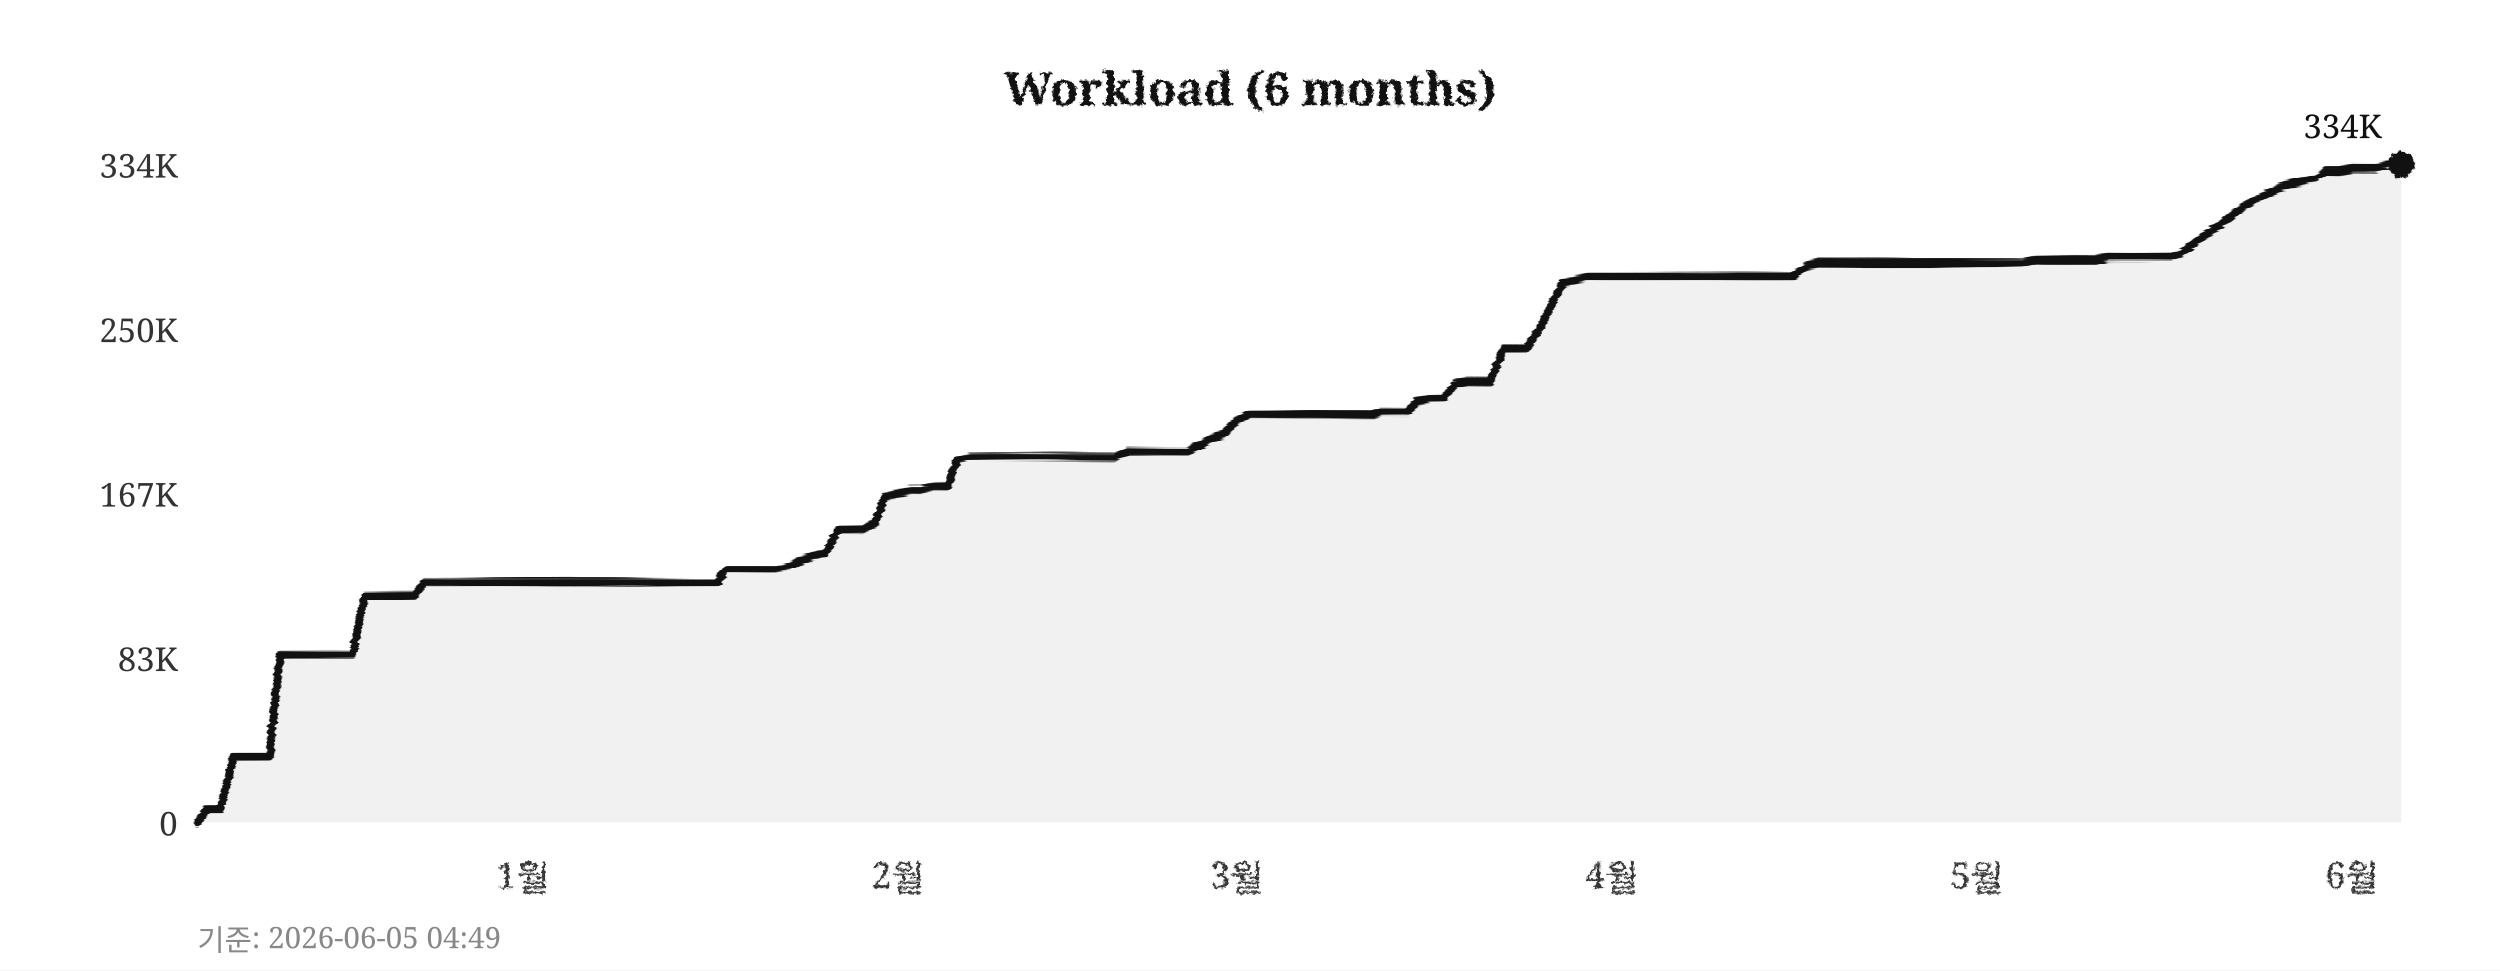
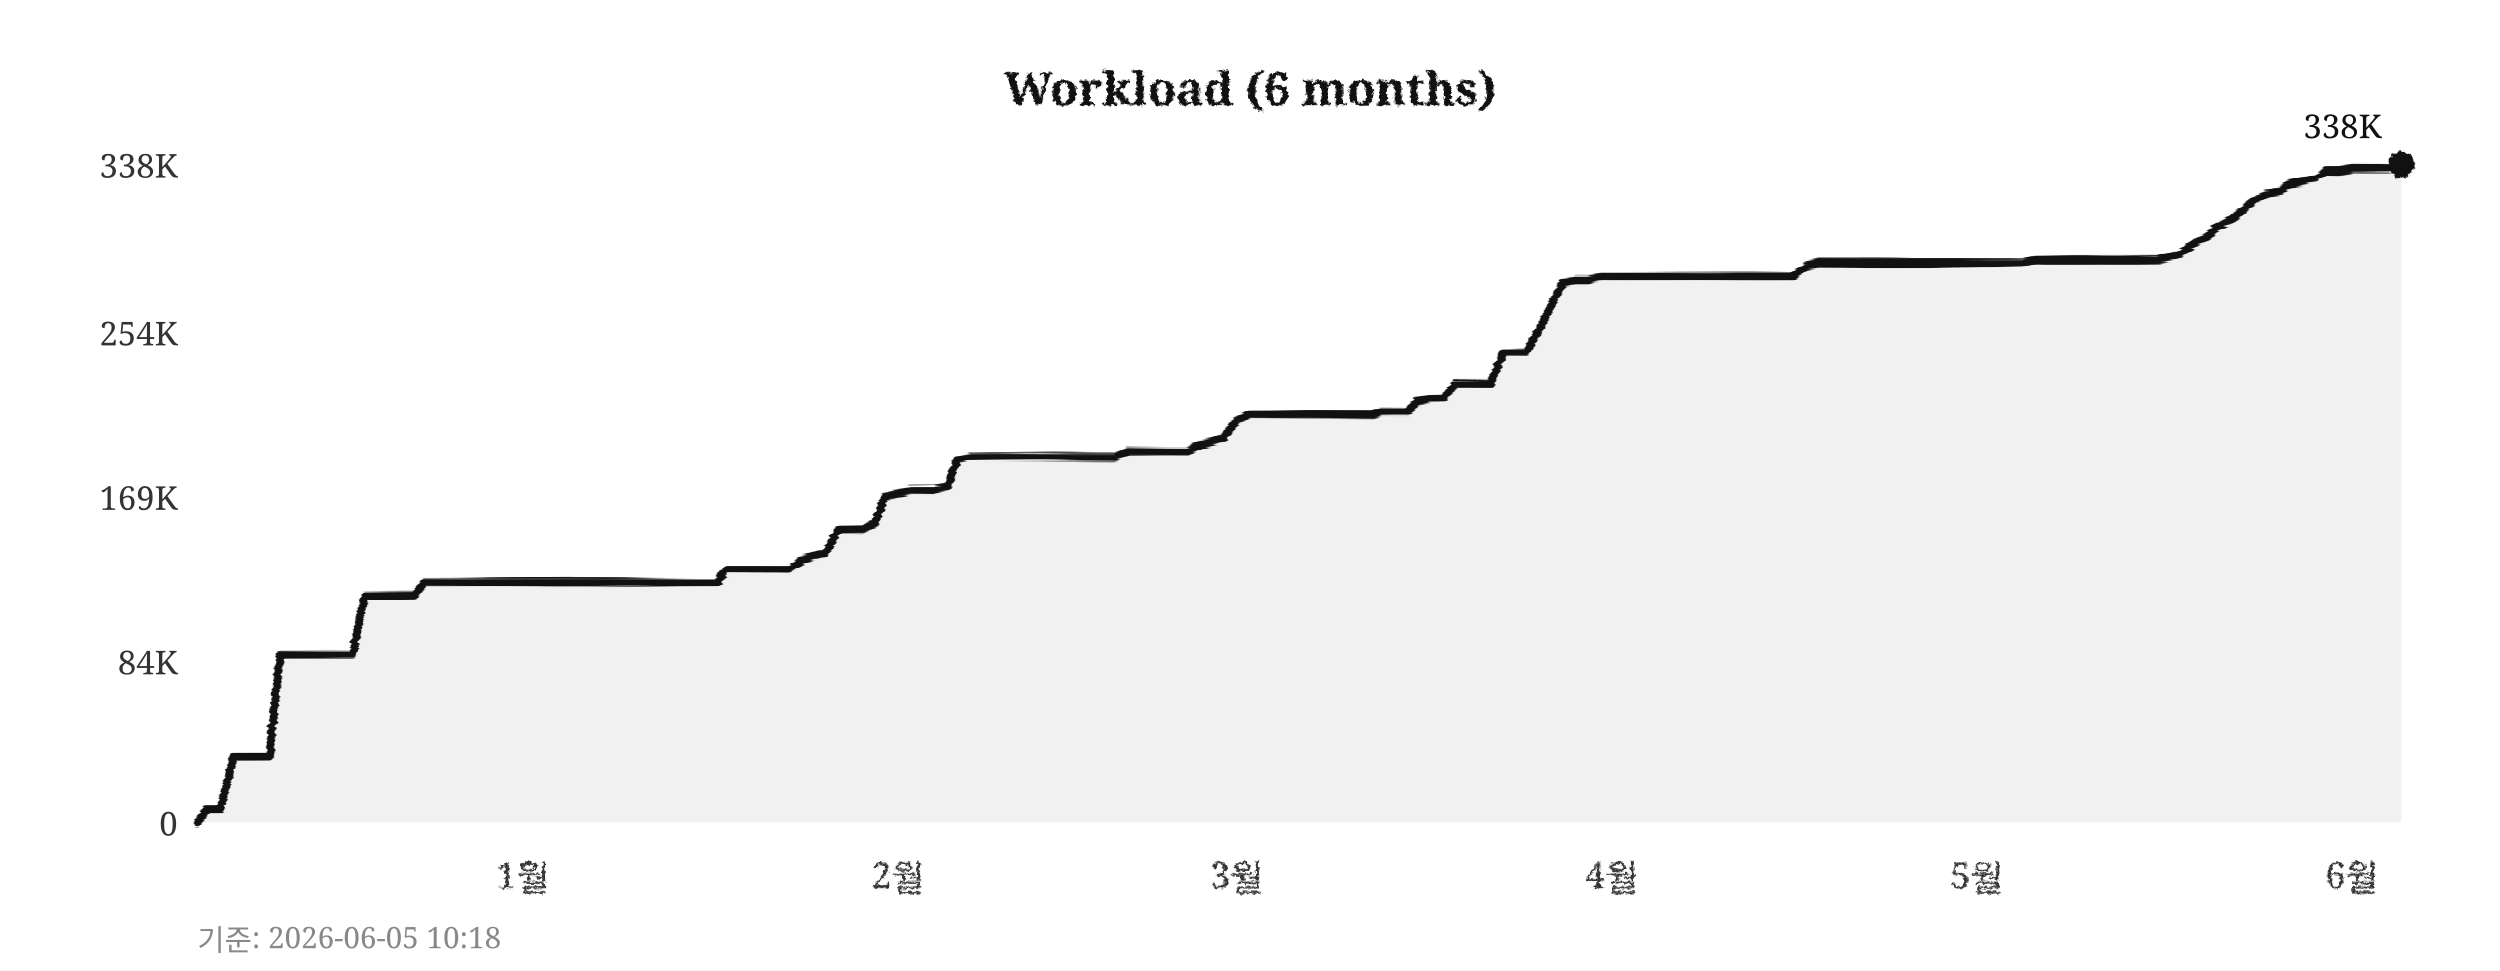
<svg xmlns="http://www.w3.org/2000/svg" width="760" height="295">
  <defs>
    <filter id="pencil" x="-5%" y="-5%" width="110%" height="110%">
      <feTurbulence type="fractalNoise" baseFrequency="0.9" numOctaves="4" seed="5" result="noise" />
      <feDisplacementMap in="SourceGraphic" in2="noise" scale="1.6" xChannelSelector="R" yChannelSelector="G" />
    </filter>
    <filter id="pline" x="-2%" y="-30%" width="104%" height="160%">
      <feTurbulence type="fractalNoise" baseFrequency="0.015 0.9" numOctaves="3" seed="11" result="noise" />
      <feDisplacementMap in="SourceGraphic" in2="noise" scale="1.8" xChannelSelector="R" yChannelSelector="G" />
    </filter>
    <filter id="rough" x="-5%" y="-5%" width="110%" height="110%">
      <feTurbulence type="turbulence" baseFrequency="0.05" numOctaves="2" seed="2" result="noise" />
      <feDisplacementMap in="SourceGraphic" in2="noise" scale="2" xChannelSelector="R" yChannelSelector="G" />
    </filter>
  </defs>
  <rect width="760" height="295" fill="#ffffff" />
  <text x="380" y="32" text-anchor="middle" font-size="14" font-weight="bold" font-family="Georgia,serif" fill="#111111" filter="url(#pencil)">Workload (6 months)</text>
  <line x1="60" y1="250" x2="730" y2="250" stroke="#cccccc" stroke-width="0.7" stroke-dasharray="4,5" filter="url(#rough)" />
  <text x="54" y="254" text-anchor="end" font-size="10" font-family="Georgia,serif" fill="#333333">0</text>
-   <line x1="60" y1="200" x2="730" y2="200" stroke="#cccccc" stroke-width="0.7" stroke-dasharray="4,5" filter="url(#rough)" />
-   <text x="54" y="204" text-anchor="end" font-size="10" font-family="Georgia,serif" fill="#333333">83K</text>
-   <line x1="60" y1="150" x2="730" y2="150" stroke="#cccccc" stroke-width="0.7" stroke-dasharray="4,5" filter="url(#rough)" />
-   <text x="54" y="154" text-anchor="end" font-size="10" font-family="Georgia,serif" fill="#333333">167K</text>
-   <line x1="60" y1="100" x2="730" y2="100" stroke="#cccccc" stroke-width="0.7" stroke-dasharray="4,5" filter="url(#rough)" />
-   <text x="54" y="104" text-anchor="end" font-size="10" font-family="Georgia,serif" fill="#333333">250K</text>
+   <line x1="60" y1="201" x2="730" y2="201" stroke="#cccccc" stroke-width="0.7" stroke-dasharray="4,5" filter="url(#rough)" />
+   <text x="54" y="205" text-anchor="end" font-size="10" font-family="Georgia,serif" fill="#333333">84K</text>
+   <line x1="60" y1="151" x2="730" y2="151" stroke="#cccccc" stroke-width="0.7" stroke-dasharray="4,5" filter="url(#rough)" />
+   <text x="54" y="155" text-anchor="end" font-size="10" font-family="Georgia,serif" fill="#333333">169K</text>
+   <line x1="60" y1="101" x2="730" y2="101" stroke="#cccccc" stroke-width="0.7" stroke-dasharray="4,5" filter="url(#rough)" />
+   <text x="54" y="105" text-anchor="end" font-size="10" font-family="Georgia,serif" fill="#333333">254K</text>
  <line x1="60" y1="50" x2="730" y2="50" stroke="#cccccc" stroke-width="0.7" stroke-dasharray="4,5" filter="url(#rough)" />
-   <text x="54" y="54" text-anchor="end" font-size="10" font-family="Georgia,serif" fill="#333333">334K</text>
+   <text x="54" y="54" text-anchor="end" font-size="10" font-family="Georgia,serif" fill="#333333">338K</text>
  <text x="159" y="270" text-anchor="middle" font-size="11" font-family="Georgia,serif" fill="#333333" filter="url(#pencil)">1월</text>
  <text x="273" y="270" text-anchor="middle" font-size="11" font-family="Georgia,serif" fill="#333333" filter="url(#pencil)">2월</text>
  <text x="376" y="270" text-anchor="middle" font-size="11" font-family="Georgia,serif" fill="#333333" filter="url(#pencil)">3월</text>
  <text x="490" y="270" text-anchor="middle" font-size="11" font-family="Georgia,serif" fill="#333333" filter="url(#pencil)">4월</text>
  <text x="601" y="270" text-anchor="middle" font-size="11" font-family="Georgia,serif" fill="#333333" filter="url(#pencil)">5월</text>
  <text x="715" y="270" text-anchor="middle" font-size="11" font-family="Georgia,serif" fill="#333333" filter="url(#pencil)">6월</text>
  <line x1="59" y1="42" x2="59" y2="256" stroke="#111111" stroke-width="2" filter="url(#pline)" />
  <line x1="52" y1="251" x2="738" y2="251" stroke="#111111" stroke-width="2" filter="url(#pline)" />
-   <polygon points="60,250 60,250 63,246 67,246 71,230 74,230 78,230 82,230 85,199 89,199 93,199 96,199 100,199 104,199 107,199 111,181 115,181 118,181 122,181 126,181 129,177 133,177 137,177 140,177 144,177 148,177 152,177 155,177 159,177 163,177 166,177 170,177 174,177 177,177 181,177 185,177 188,177 192,177 196,177 199,177 203,177 207,177 210,177 214,177 218,177 221,173 225,173 229,173 233,173 236,173 240,172 244,170 247,169 251,168 255,161 258,161 262,161 266,159 269,151 273,150 277,149 280,149 284,148 288,148 291,140 295,139 299,139 302,139 306,139 310,139 314,139 317,139 321,139 325,139 328,139 332,139 336,139 339,139 343,137 347,137 350,137 354,137 358,137 361,137 365,135 369,133 372,132 376,128 380,126 383,126 387,126 391,126 395,126 398,126 402,126 406,126 409,126 413,126 417,126 420,125 424,125 428,125 431,122 435,121 439,121 442,117 446,116 450,116 453,116 457,106 461,106 464,106 468,100 472,92 475,86 479,85 483,84 487,84 490,84 494,84 498,84 501,84 505,84 509,84 512,84 516,84 520,84 523,84 527,84 531,84 534,84 538,84 542,84 545,84 549,81 553,80 556,80 560,80 564,80 568,80 571,80 575,80 579,80 582,80 586,80 590,80 593,80 597,80 601,80 604,80 608,80 612,80 615,80 619,79 623,79 626,79 630,79 634,79 637,79 641,78 645,78 649,78 652,78 656,78 660,78 663,77 667,74 671,71 674,69 678,66 682,63 685,61 689,59 693,57 696,56 700,55 704,54 707,52 711,52 715,51 718,51 722,51 726,50 730,50 730,250" fill="#e8e8e8" opacity="0.6" />
-   <polyline points="60,250 63,246 67,246 71,230 74,230 78,230 82,230 85,199 89,199 93,199 96,199 100,199 104,199 107,199 111,181 115,181 118,181 122,181 126,181 129,177 133,177 137,177 140,177 144,177 148,177 152,177 155,177 159,177 163,177 166,177 170,177 174,177 177,177 181,177 185,177 188,177 192,177 196,177 199,177 203,177 207,177 210,177 214,177 218,177 221,173 225,173 229,173 233,173 236,173 240,172 244,170 247,169 251,168 255,161 258,161 262,161 266,159 269,151 273,150 277,149 280,149 284,148 288,148 291,140 295,139 299,139 302,139 306,139 310,139 314,139 317,139 321,139 325,139 328,139 332,139 336,139 339,139 343,137 347,137 350,137 354,137 358,137 361,137 365,135 369,133 372,132 376,128 380,126 383,126 387,126 391,126 395,126 398,126 402,126 406,126 409,126 413,126 417,126 420,125 424,125 428,125 431,122 435,121 439,121 442,117 446,116 450,116 453,116 457,106 461,106 464,106 468,100 472,92 475,86 479,85 483,84 487,84 490,84 494,84 498,84 501,84 505,84 509,84 512,84 516,84 520,84 523,84 527,84 531,84 534,84 538,84 542,84 545,84 549,81 553,80 556,80 560,80 564,80 568,80 571,80 575,80 579,80 582,80 586,80 590,80 593,80 597,80 601,80 604,80 608,80 612,80 615,80 619,79 623,79 626,79 630,79 634,79 637,79 641,78 645,78 649,78 652,78 656,78 660,78 663,77 667,74 671,71 674,69 678,66 682,63 685,61 689,59 693,57 696,56 700,55 704,54 707,52 711,52 715,51 718,51 722,51 726,50 730,50" fill="none" stroke="#111111" stroke-width="2.4" stroke-linejoin="round" stroke-linecap="round" filter="url(#pline)" />
+   <polygon points="60,250 60,250 63,246 67,246 71,230 74,230 78,230 82,230 85,199 89,199 93,199 96,199 100,199 104,199 107,199 111,181 115,181 118,181 122,181 126,181 129,177 133,177 137,177 140,177 144,177 148,177 152,177 155,177 159,177 163,177 166,177 170,177 174,177 177,177 181,177 185,177 188,177 192,177 196,177 199,177 203,177 207,177 210,177 214,177 218,177 221,173 225,173 229,173 233,173 236,173 240,173 244,170 247,169 251,168 255,161 258,161 262,161 266,159 269,151 273,150 277,149 280,149 284,149 288,148 291,140 295,139 299,139 302,139 306,139 310,139 314,139 317,139 321,139 325,139 328,139 332,139 336,139 339,139 343,137 347,137 350,137 354,137 358,137 361,137 365,135 369,134 372,133 376,128 380,126 383,126 387,126 391,126 395,126 398,126 402,126 406,126 409,126 413,126 417,126 420,125 424,125 428,125 431,122 435,121 439,121 442,117 446,117 450,117 453,117 457,107 461,107 464,107 468,100 472,92 475,86 479,85 483,85 487,84 490,84 494,84 498,84 501,84 505,84 509,84 512,84 516,84 520,84 523,84 527,84 531,84 534,84 538,84 542,84 545,84 549,81 553,80 556,80 560,80 564,80 568,80 571,80 575,80 579,80 582,80 586,80 590,80 593,80 597,80 601,80 604,80 608,80 612,80 615,80 619,79 623,79 626,79 630,79 634,79 637,79 641,79 645,79 649,79 652,79 656,79 660,78 663,77 667,74 671,72 674,69 678,67 682,64 685,61 689,59 693,58 696,56 700,55 704,54 707,52 711,52 715,51 718,51 722,51 726,51 730,50 730,250" fill="#e8e8e8" opacity="0.6" />
+   <polyline points="60,250 63,246 67,246 71,230 74,230 78,230 82,230 85,199 89,199 93,199 96,199 100,199 104,199 107,199 111,181 115,181 118,181 122,181 126,181 129,177 133,177 137,177 140,177 144,177 148,177 152,177 155,177 159,177 163,177 166,177 170,177 174,177 177,177 181,177 185,177 188,177 192,177 196,177 199,177 203,177 207,177 210,177 214,177 218,177 221,173 225,173 229,173 233,173 236,173 240,173 244,170 247,169 251,168 255,161 258,161 262,161 266,159 269,151 273,150 277,149 280,149 284,149 288,148 291,140 295,139 299,139 302,139 306,139 310,139 314,139 317,139 321,139 325,139 328,139 332,139 336,139 339,139 343,137 347,137 350,137 354,137 358,137 361,137 365,135 369,134 372,133 376,128 380,126 383,126 387,126 391,126 395,126 398,126 402,126 406,126 409,126 413,126 417,126 420,125 424,125 428,125 431,122 435,121 439,121 442,117 446,117 450,117 453,117 457,107 461,107 464,107 468,100 472,92 475,86 479,85 483,85 487,84 490,84 494,84 498,84 501,84 505,84 509,84 512,84 516,84 520,84 523,84 527,84 531,84 534,84 538,84 542,84 545,84 549,81 553,80 556,80 560,80 564,80 568,80 571,80 575,80 579,80 582,80 586,80 590,80 593,80 597,80 601,80 604,80 608,80 612,80 615,80 619,79 623,79 626,79 630,79 634,79 637,79 641,79 645,79 649,79 652,79 656,79 660,78 663,77 667,74 671,72 674,69 678,67 682,64 685,61 689,59 693,58 696,56 700,55 704,54 707,52 711,52 715,51 718,51 722,51 726,51 730,50" fill="none" stroke="#111111" stroke-width="2.4" stroke-linejoin="round" stroke-linecap="round" filter="url(#pline)" />
  <circle cx="730" cy="50" r="4" fill="#111111" filter="url(#pencil)" />
-   <text x="724" y="42" text-anchor="end" font-size="10" font-family="Georgia,serif" fill="#111111">334K</text>
-   <text x="60" y="289" font-size="9" font-family="Georgia,serif" fill="#888888">기준: 2026-06-05 04:49</text>
+   <text x="724" y="42" text-anchor="end" font-size="10" font-family="Georgia,serif" fill="#111111">338K</text>
+   <text x="60" y="289" font-size="9" font-family="Georgia,serif" fill="#888888">기준: 2026-06-05 10:18</text>
</svg>
